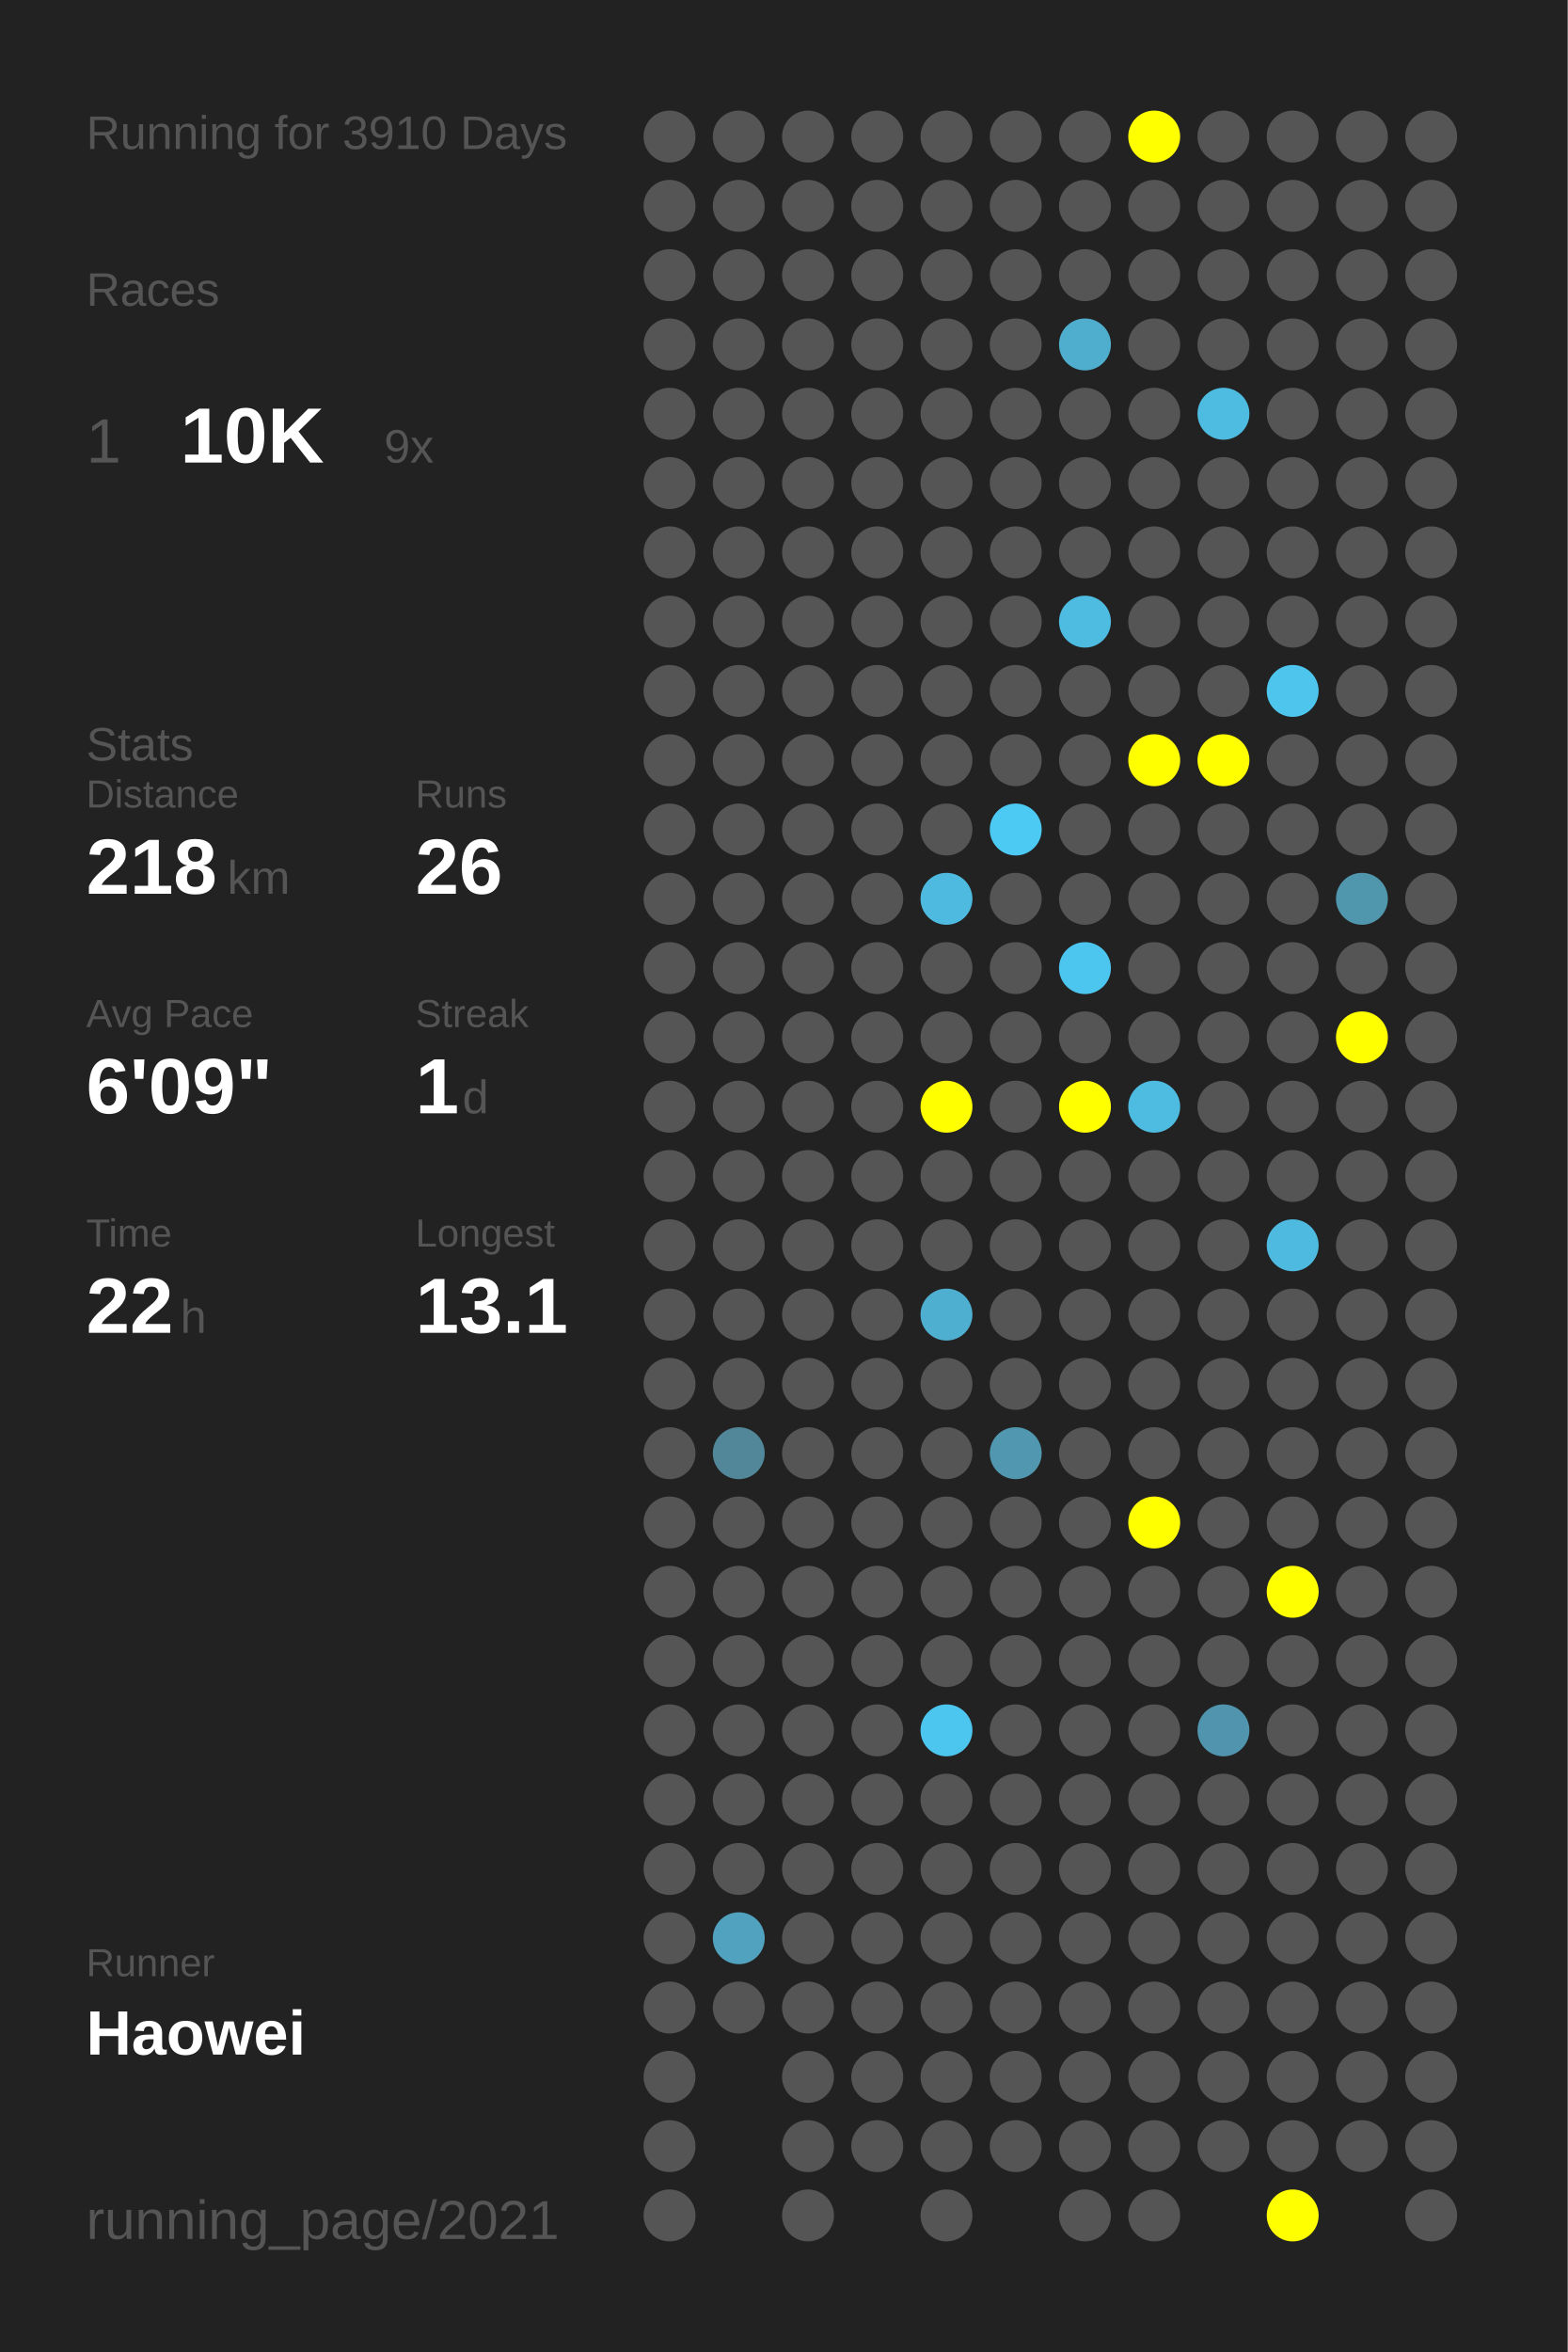
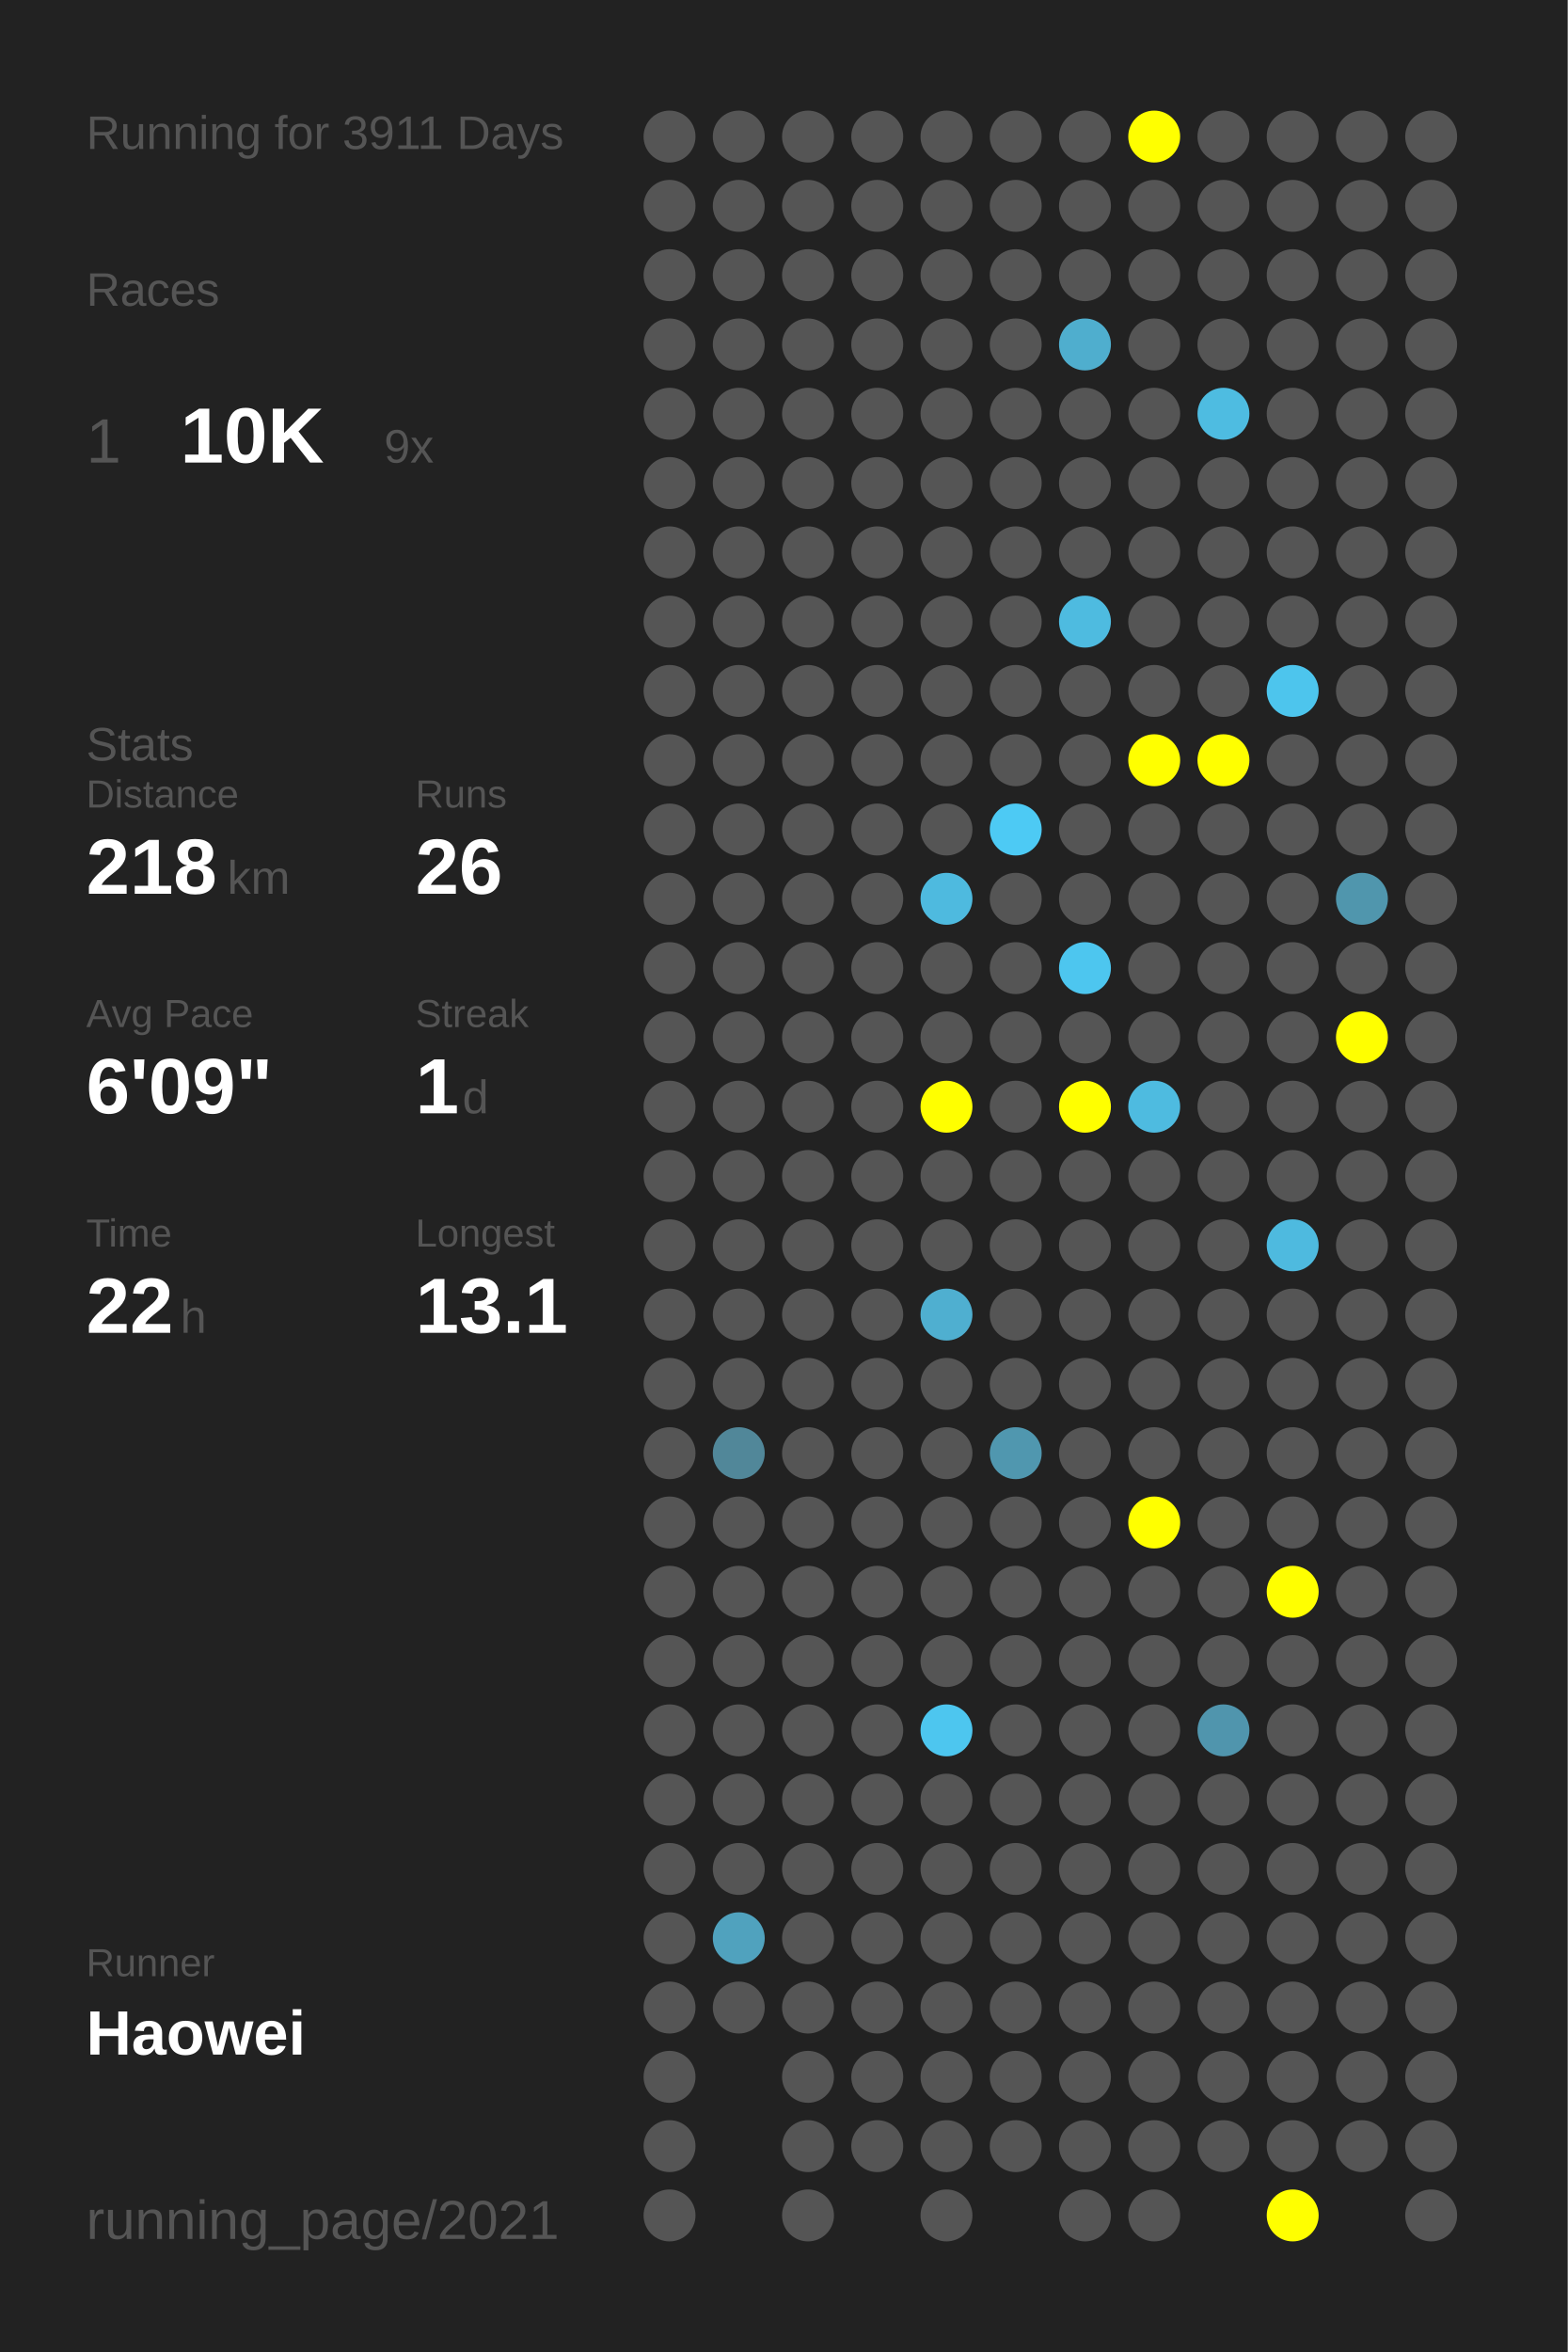
<svg xmlns="http://www.w3.org/2000/svg" baseProfile="full" height="300mm" version="1.1" viewBox="0,0,200,300" width="200mm">
  <defs />
  <rect fill="#222222" height="300" width="200" x="0" y="0" />
-   <text fill="#555555" style="font-size:6px; font-family:Arial;" x="11" y="19">Running for 3910 Days</text>
+   <text fill="#555555" style="font-size:6px; font-family:Arial;" x="11" y="19">Running for 3911 Days</text>
  <text fill="#555555" style="font-size:6px; font-family:Arial;" x="11" y="39">Races</text>
  <text fill="#555555" style="font-size:8px; font-family:Arial;" x="11" y="59">1</text>
  <text fill="#FFFFFF" style="font-size:10px; font-family:Arial; font-weight:bold;" x="23" y="59">10K</text>
  <text fill="#555555" style="font-size:6px; font-family:Arial;" x="49" y="59">9x</text>
  <text fill="#555555" style="font-size:6px; font-family:Arial;" x="11" y="97">Stats</text>
  <text fill="#555555" style="font-size:5px; font-family:Arial;" x="11" y="103">Distance</text>
  <text fill="#FFFFFF" style="font-size:10px; font-family:Arial; font-weight:bold;" x="11" y="114">218</text>
  <text fill="#555555" style="font-size:6px; font-family:Arial;" x="29" y="114">km</text>
  <text fill="#555555" style="font-size:5px; font-family:Arial;" x="53" y="103">Runs</text>
  <text fill="#FFFFFF" style="font-size:10px; font-family:Arial; font-weight:bold;" x="53" y="114">26</text>
  <text fill="#555555" style="font-size:5px; font-family:Arial;" x="11" y="131">Avg Pace</text>
  <text fill="#FFFFFF" style="font-size:10px; font-family:Arial; font-weight:bold;" x="11" y="142">6'09"</text>
  <text fill="#555555" style="font-size:5px; font-family:Arial;" x="53" y="131">Streak</text>
  <text fill="#FFFFFF" style="font-size:10px; font-family:Arial; font-weight:bold;" x="53" y="142">1</text>
  <text fill="#555555" style="font-size:6px; font-family:Arial;" x="59" y="142">d</text>
  <text fill="#555555" style="font-size:5px; font-family:Arial;" x="11" y="159">Time</text>
  <text fill="#FFFFFF" style="font-size:10px; font-family:Arial; font-weight:bold;" x="11" y="170">22</text>
  <text fill="#555555" style="font-size:6px; font-family:Arial;" x="23" y="170">h</text>
  <text fill="#555555" style="font-size:5px; font-family:Arial;" x="53" y="159">Longest</text>
  <text fill="#FFFFFF" style="font-size:10px; font-family:Arial; font-weight:bold;" x="53" y="170">13.1</text>
  <text fill="#555555" style="font-size:5px; font-family:Arial;" x="11" y="252.065">Runner</text>
  <text fill="#FFFFFF" style="font-size:8px; font-family:Arial; font-weight:bold;" x="11" y="262.065">Haowei</text>
  <text fill="#555555" style="font-size:7px; font-family:Arial;" x="11" y="285.581">running_page/2021</text>
  <circle cx="85.417" cy="17.419" fill="#555555" r="3.312" />
  <circle cx="85.417" cy="26.258" fill="#555555" r="3.312" />
  <circle cx="85.417" cy="35.097" fill="#555555" r="3.312" />
  <circle cx="85.417" cy="43.935" fill="#555555" r="3.312" />
  <circle cx="85.417" cy="52.774" fill="#555555" r="3.312" />
  <circle cx="85.417" cy="61.613" fill="#555555" r="3.312" />
  <circle cx="85.417" cy="70.452" fill="#555555" r="3.312" />
  <circle cx="85.417" cy="79.29" fill="#555555" r="3.312" />
  <circle cx="85.417" cy="88.129" fill="#555555" r="3.312" />
  <circle cx="85.417" cy="96.968" fill="#555555" r="3.312" />
  <circle cx="85.417" cy="105.806" fill="#555555" r="3.312" />
  <circle cx="85.417" cy="114.645" fill="#555555" r="3.312" />
  <circle cx="85.417" cy="123.484" fill="#555555" r="3.312" />
  <circle cx="85.417" cy="132.323" fill="#555555" r="3.312" />
  <circle cx="85.417" cy="141.161" fill="#555555" r="3.312" />
  <circle cx="85.417" cy="150" fill="#555555" r="3.312" />
  <circle cx="85.417" cy="158.839" fill="#555555" r="3.312" />
  <circle cx="85.417" cy="167.677" fill="#555555" r="3.312" />
  <circle cx="85.417" cy="176.516" fill="#555555" r="3.312" />
  <circle cx="85.417" cy="185.355" fill="#555555" r="3.312" />
  <circle cx="85.417" cy="194.194" fill="#555555" r="3.312" />
  <circle cx="85.417" cy="203.032" fill="#555555" r="3.312" />
  <circle cx="85.417" cy="211.871" fill="#555555" r="3.312" />
  <circle cx="85.417" cy="220.71" fill="#555555" r="3.312" />
  <circle cx="85.417" cy="229.548" fill="#555555" r="3.312" />
  <circle cx="85.417" cy="238.387" fill="#555555" r="3.312" />
  <circle cx="85.417" cy="247.226" fill="#555555" r="3.312" />
  <circle cx="85.417" cy="256.065" fill="#555555" r="3.312" />
  <circle cx="85.417" cy="264.903" fill="#555555" r="3.312" />
  <circle cx="85.417" cy="273.742" fill="#555555" r="3.312" />
  <circle cx="85.417" cy="282.581" fill="#555555" r="3.312" />
  <circle cx="94.25" cy="17.419" fill="#555555" r="3.312" />
  <circle cx="94.25" cy="26.258" fill="#555555" r="3.312" />
  <circle cx="94.25" cy="35.097" fill="#555555" r="3.312" />
  <circle cx="94.25" cy="43.935" fill="#555555" r="3.312" />
  <circle cx="94.25" cy="52.774" fill="#555555" r="3.312" />
  <circle cx="94.25" cy="61.613" fill="#555555" r="3.312" />
  <circle cx="94.25" cy="70.452" fill="#555555" r="3.312" />
  <circle cx="94.25" cy="79.29" fill="#555555" r="3.312" />
  <circle cx="94.25" cy="88.129" fill="#555555" r="3.312" />
  <circle cx="94.25" cy="96.968" fill="#555555" r="3.312" />
  <circle cx="94.25" cy="105.806" fill="#555555" r="3.312" />
  <circle cx="94.25" cy="114.645" fill="#555555" r="3.312" />
  <circle cx="94.25" cy="123.484" fill="#555555" r="3.312" />
  <circle cx="94.25" cy="132.323" fill="#555555" r="3.312" />
  <circle cx="94.25" cy="141.161" fill="#555555" r="3.312" />
  <circle cx="94.25" cy="150" fill="#555555" r="3.312" />
  <circle cx="94.25" cy="158.839" fill="#555555" r="3.312" />
  <circle cx="94.25" cy="167.677" fill="#555555" r="3.312" />
  <circle cx="94.25" cy="176.516" fill="#555555" r="3.312" />
  <circle cx="94.25" cy="185.355" fill="#518799" r="3.312" />
  <circle cx="94.25" cy="194.194" fill="#555555" r="3.312" />
  <circle cx="94.25" cy="203.032" fill="#555555" r="3.312" />
  <circle cx="94.25" cy="211.871" fill="#555555" r="3.312" />
  <circle cx="94.25" cy="220.71" fill="#555555" r="3.312" />
  <circle cx="94.25" cy="229.548" fill="#555555" r="3.312" />
  <circle cx="94.25" cy="238.387" fill="#555555" r="3.312" />
  <circle cx="94.25" cy="247.226" fill="#50a2be" r="3.312" />
  <circle cx="94.25" cy="256.065" fill="#555555" r="3.312" />
  <circle cx="103.083" cy="17.419" fill="#555555" r="3.312" />
  <circle cx="103.083" cy="26.258" fill="#555555" r="3.312" />
  <circle cx="103.083" cy="35.097" fill="#555555" r="3.312" />
  <circle cx="103.083" cy="43.935" fill="#555555" r="3.312" />
  <circle cx="103.083" cy="52.774" fill="#555555" r="3.312" />
  <circle cx="103.083" cy="61.613" fill="#555555" r="3.312" />
  <circle cx="103.083" cy="70.452" fill="#555555" r="3.312" />
  <circle cx="103.083" cy="79.29" fill="#555555" r="3.312" />
  <circle cx="103.083" cy="88.129" fill="#555555" r="3.312" />
  <circle cx="103.083" cy="96.968" fill="#555555" r="3.312" />
  <circle cx="103.083" cy="105.806" fill="#555555" r="3.312" />
  <circle cx="103.083" cy="114.645" fill="#555555" r="3.312" />
  <circle cx="103.083" cy="123.484" fill="#555555" r="3.312" />
  <circle cx="103.083" cy="132.323" fill="#555555" r="3.312" />
  <circle cx="103.083" cy="141.161" fill="#555555" r="3.312" />
  <circle cx="103.083" cy="150" fill="#555555" r="3.312" />
  <circle cx="103.083" cy="158.839" fill="#555555" r="3.312" />
  <circle cx="103.083" cy="167.677" fill="#555555" r="3.312" />
  <circle cx="103.083" cy="176.516" fill="#555555" r="3.312" />
  <circle cx="103.083" cy="185.355" fill="#555555" r="3.312" />
  <circle cx="103.083" cy="194.194" fill="#555555" r="3.312" />
  <circle cx="103.083" cy="203.032" fill="#555555" r="3.312" />
  <circle cx="103.083" cy="211.871" fill="#555555" r="3.312" />
  <circle cx="103.083" cy="220.71" fill="#555555" r="3.312" />
  <circle cx="103.083" cy="229.548" fill="#555555" r="3.312" />
  <circle cx="103.083" cy="238.387" fill="#555555" r="3.312" />
  <circle cx="103.083" cy="247.226" fill="#555555" r="3.312" />
  <circle cx="103.083" cy="256.065" fill="#555555" r="3.312" />
  <circle cx="103.083" cy="264.903" fill="#555555" r="3.312" />
  <circle cx="103.083" cy="273.742" fill="#555555" r="3.312" />
  <circle cx="103.083" cy="282.581" fill="#555555" r="3.312" />
  <circle cx="111.917" cy="17.419" fill="#555555" r="3.312" />
  <circle cx="111.917" cy="26.258" fill="#555555" r="3.312" />
  <circle cx="111.917" cy="35.097" fill="#555555" r="3.312" />
  <circle cx="111.917" cy="43.935" fill="#555555" r="3.312" />
  <circle cx="111.917" cy="52.774" fill="#555555" r="3.312" />
  <circle cx="111.917" cy="61.613" fill="#555555" r="3.312" />
  <circle cx="111.917" cy="70.452" fill="#555555" r="3.312" />
  <circle cx="111.917" cy="79.29" fill="#555555" r="3.312" />
  <circle cx="111.917" cy="88.129" fill="#555555" r="3.312" />
  <circle cx="111.917" cy="96.968" fill="#555555" r="3.312" />
  <circle cx="111.917" cy="105.806" fill="#555555" r="3.312" />
  <circle cx="111.917" cy="114.645" fill="#555555" r="3.312" />
  <circle cx="111.917" cy="123.484" fill="#555555" r="3.312" />
  <circle cx="111.917" cy="132.323" fill="#555555" r="3.312" />
  <circle cx="111.917" cy="141.161" fill="#555555" r="3.312" />
  <circle cx="111.917" cy="150" fill="#555555" r="3.312" />
  <circle cx="111.917" cy="158.839" fill="#555555" r="3.312" />
  <circle cx="111.917" cy="167.677" fill="#555555" r="3.312" />
  <circle cx="111.917" cy="176.516" fill="#555555" r="3.312" />
  <circle cx="111.917" cy="185.355" fill="#555555" r="3.312" />
  <circle cx="111.917" cy="194.194" fill="#555555" r="3.312" />
  <circle cx="111.917" cy="203.032" fill="#555555" r="3.312" />
  <circle cx="111.917" cy="211.871" fill="#555555" r="3.312" />
  <circle cx="111.917" cy="220.71" fill="#555555" r="3.312" />
  <circle cx="111.917" cy="229.548" fill="#555555" r="3.312" />
  <circle cx="111.917" cy="238.387" fill="#555555" r="3.312" />
  <circle cx="111.917" cy="247.226" fill="#555555" r="3.312" />
  <circle cx="111.917" cy="256.065" fill="#555555" r="3.312" />
  <circle cx="111.917" cy="264.903" fill="#555555" r="3.312" />
  <circle cx="111.917" cy="273.742" fill="#555555" r="3.312" />
  <circle cx="120.75" cy="17.419" fill="#555555" r="3.312" />
  <circle cx="120.75" cy="26.258" fill="#555555" r="3.312" />
  <circle cx="120.75" cy="35.097" fill="#555555" r="3.312" />
  <circle cx="120.75" cy="43.935" fill="#555555" r="3.312" />
  <circle cx="120.75" cy="52.774" fill="#555555" r="3.312" />
  <circle cx="120.75" cy="61.613" fill="#555555" r="3.312" />
  <circle cx="120.75" cy="70.452" fill="#555555" r="3.312" />
  <circle cx="120.75" cy="79.29" fill="#555555" r="3.312" />
  <circle cx="120.75" cy="88.129" fill="#555555" r="3.312" />
  <circle cx="120.75" cy="96.968" fill="#555555" r="3.312" />
  <circle cx="120.75" cy="105.806" fill="#555555" r="3.312" />
  <circle cx="120.75" cy="114.645" fill="#4ebadf" r="3.312" />
  <circle cx="120.75" cy="123.484" fill="#555555" r="3.312" />
  <circle cx="120.75" cy="132.323" fill="#555555" r="3.312" />
  <circle cx="120.75" cy="141.161" fill="#FFFF00" r="3.312" />
  <circle cx="120.75" cy="150" fill="#555555" r="3.312" />
  <circle cx="120.75" cy="158.839" fill="#555555" r="3.312" />
  <circle cx="120.75" cy="167.677" fill="#4fafd0" r="3.312" />
  <circle cx="120.75" cy="176.516" fill="#555555" r="3.312" />
  <circle cx="120.75" cy="185.355" fill="#555555" r="3.312" />
  <circle cx="120.75" cy="194.194" fill="#555555" r="3.312" />
  <circle cx="120.75" cy="203.032" fill="#555555" r="3.312" />
  <circle cx="120.75" cy="211.871" fill="#555555" r="3.312" />
  <circle cx="120.75" cy="220.71" fill="#4dc6ef" r="3.312" />
  <circle cx="120.75" cy="229.548" fill="#555555" r="3.312" />
  <circle cx="120.75" cy="238.387" fill="#555555" r="3.312" />
  <circle cx="120.75" cy="247.226" fill="#555555" r="3.312" />
  <circle cx="120.75" cy="256.065" fill="#555555" r="3.312" />
  <circle cx="120.75" cy="264.903" fill="#555555" r="3.312" />
  <circle cx="120.75" cy="273.742" fill="#555555" r="3.312" />
  <circle cx="120.75" cy="282.581" fill="#555555" r="3.312" />
  <circle cx="129.583" cy="17.419" fill="#555555" r="3.312" />
  <circle cx="129.583" cy="26.258" fill="#555555" r="3.312" />
  <circle cx="129.583" cy="35.097" fill="#555555" r="3.312" />
  <circle cx="129.583" cy="43.935" fill="#555555" r="3.312" />
  <circle cx="129.583" cy="52.774" fill="#555555" r="3.312" />
  <circle cx="129.583" cy="61.613" fill="#555555" r="3.312" />
  <circle cx="129.583" cy="70.452" fill="#555555" r="3.312" />
  <circle cx="129.583" cy="79.29" fill="#555555" r="3.312" />
  <circle cx="129.583" cy="88.129" fill="#555555" r="3.312" />
  <circle cx="129.583" cy="96.968" fill="#555555" r="3.312" />
  <circle cx="129.583" cy="105.806" fill="#4dcaf4" r="3.312" />
  <circle cx="129.583" cy="114.645" fill="#555555" r="3.312" />
  <circle cx="129.583" cy="123.484" fill="#555555" r="3.312" />
  <circle cx="129.583" cy="132.323" fill="#555555" r="3.312" />
  <circle cx="129.583" cy="141.161" fill="#555555" r="3.312" />
  <circle cx="129.583" cy="150" fill="#555555" r="3.312" />
  <circle cx="129.583" cy="158.839" fill="#555555" r="3.312" />
  <circle cx="129.583" cy="167.677" fill="#555555" r="3.312" />
  <circle cx="129.583" cy="176.516" fill="#555555" r="3.312" />
  <circle cx="129.583" cy="185.355" fill="#5097af" r="3.312" />
  <circle cx="129.583" cy="194.194" fill="#555555" r="3.312" />
  <circle cx="129.583" cy="203.032" fill="#555555" r="3.312" />
  <circle cx="129.583" cy="211.871" fill="#555555" r="3.312" />
  <circle cx="129.583" cy="220.71" fill="#555555" r="3.312" />
  <circle cx="129.583" cy="229.548" fill="#555555" r="3.312" />
  <circle cx="129.583" cy="238.387" fill="#555555" r="3.312" />
  <circle cx="129.583" cy="247.226" fill="#555555" r="3.312" />
  <circle cx="129.583" cy="256.065" fill="#555555" r="3.312" />
  <circle cx="129.583" cy="264.903" fill="#555555" r="3.312" />
  <circle cx="129.583" cy="273.742" fill="#555555" r="3.312" />
  <circle cx="138.417" cy="17.419" fill="#555555" r="3.312" />
  <circle cx="138.417" cy="26.258" fill="#555555" r="3.312" />
  <circle cx="138.417" cy="35.097" fill="#555555" r="3.312" />
  <circle cx="138.417" cy="43.935" fill="#4faece" r="3.312" />
  <circle cx="138.417" cy="52.774" fill="#555555" r="3.312" />
  <circle cx="138.417" cy="61.613" fill="#555555" r="3.312" />
  <circle cx="138.417" cy="70.452" fill="#555555" r="3.312" />
  <circle cx="138.417" cy="79.29" fill="#4ebbe0" r="3.312" />
  <circle cx="138.417" cy="88.129" fill="#555555" r="3.312" />
  <circle cx="138.417" cy="96.968" fill="#555555" r="3.312" />
  <circle cx="138.417" cy="105.806" fill="#555555" r="3.312" />
  <circle cx="138.417" cy="114.645" fill="#555555" r="3.312" />
  <circle cx="138.417" cy="123.484" fill="#4dc6ef" r="3.312" />
  <circle cx="138.417" cy="132.323" fill="#555555" r="3.312" />
  <circle cx="138.417" cy="141.161" fill="#FFFF00" r="3.312" />
  <circle cx="138.417" cy="150" fill="#555555" r="3.312" />
  <circle cx="138.417" cy="158.839" fill="#555555" r="3.312" />
  <circle cx="138.417" cy="167.677" fill="#555555" r="3.312" />
  <circle cx="138.417" cy="176.516" fill="#555555" r="3.312" />
  <circle cx="138.417" cy="185.355" fill="#555555" r="3.312" />
  <circle cx="138.417" cy="194.194" fill="#555555" r="3.312" />
  <circle cx="138.417" cy="203.032" fill="#555555" r="3.312" />
  <circle cx="138.417" cy="211.871" fill="#555555" r="3.312" />
  <circle cx="138.417" cy="220.71" fill="#555555" r="3.312" />
  <circle cx="138.417" cy="229.548" fill="#555555" r="3.312" />
  <circle cx="138.417" cy="238.387" fill="#555555" r="3.312" />
  <circle cx="138.417" cy="247.226" fill="#555555" r="3.312" />
  <circle cx="138.417" cy="256.065" fill="#555555" r="3.312" />
  <circle cx="138.417" cy="264.903" fill="#555555" r="3.312" />
  <circle cx="138.417" cy="273.742" fill="#555555" r="3.312" />
  <circle cx="138.417" cy="282.581" fill="#555555" r="3.312" />
  <circle cx="147.25" cy="17.419" fill="#FFFF00" r="3.312" />
  <circle cx="147.25" cy="26.258" fill="#555555" r="3.312" />
  <circle cx="147.25" cy="35.097" fill="#555555" r="3.312" />
  <circle cx="147.25" cy="43.935" fill="#555555" r="3.312" />
  <circle cx="147.25" cy="52.774" fill="#555555" r="3.312" />
  <circle cx="147.25" cy="61.613" fill="#555555" r="3.312" />
  <circle cx="147.25" cy="70.452" fill="#555555" r="3.312" />
  <circle cx="147.25" cy="79.29" fill="#555555" r="3.312" />
  <circle cx="147.25" cy="88.129" fill="#555555" r="3.312" />
  <circle cx="147.25" cy="96.968" fill="#FFFF00" r="3.312" />
  <circle cx="147.25" cy="105.806" fill="#555555" r="3.312" />
  <circle cx="147.25" cy="114.645" fill="#555555" r="3.312" />
  <circle cx="147.25" cy="123.484" fill="#555555" r="3.312" />
  <circle cx="147.25" cy="132.323" fill="#555555" r="3.312" />
  <circle cx="147.25" cy="141.161" fill="#4ebbe0" r="3.312" />
  <circle cx="147.25" cy="150" fill="#555555" r="3.312" />
  <circle cx="147.25" cy="158.839" fill="#555555" r="3.312" />
  <circle cx="147.25" cy="167.677" fill="#555555" r="3.312" />
  <circle cx="147.25" cy="176.516" fill="#555555" r="3.312" />
  <circle cx="147.25" cy="185.355" fill="#555555" r="3.312" />
  <circle cx="147.25" cy="194.194" fill="#FFFF00" r="3.312" />
  <circle cx="147.25" cy="203.032" fill="#555555" r="3.312" />
  <circle cx="147.25" cy="211.871" fill="#555555" r="3.312" />
  <circle cx="147.25" cy="220.71" fill="#555555" r="3.312" />
  <circle cx="147.25" cy="229.548" fill="#555555" r="3.312" />
  <circle cx="147.25" cy="238.387" fill="#555555" r="3.312" />
  <circle cx="147.25" cy="247.226" fill="#555555" r="3.312" />
  <circle cx="147.25" cy="256.065" fill="#555555" r="3.312" />
  <circle cx="147.25" cy="264.903" fill="#555555" r="3.312" />
  <circle cx="147.25" cy="273.742" fill="#555555" r="3.312" />
  <circle cx="147.25" cy="282.581" fill="#555555" r="3.312" />
  <circle cx="156.083" cy="17.419" fill="#555555" r="3.312" />
  <circle cx="156.083" cy="26.258" fill="#555555" r="3.312" />
  <circle cx="156.083" cy="35.097" fill="#555555" r="3.312" />
  <circle cx="156.083" cy="43.935" fill="#555555" r="3.312" />
  <circle cx="156.083" cy="52.774" fill="#4ebce1" r="3.312" />
  <circle cx="156.083" cy="61.613" fill="#555555" r="3.312" />
  <circle cx="156.083" cy="70.452" fill="#555555" r="3.312" />
  <circle cx="156.083" cy="79.29" fill="#555555" r="3.312" />
  <circle cx="156.083" cy="88.129" fill="#555555" r="3.312" />
  <circle cx="156.083" cy="96.968" fill="#FFFF00" r="3.312" />
  <circle cx="156.083" cy="105.806" fill="#555555" r="3.312" />
  <circle cx="156.083" cy="114.645" fill="#555555" r="3.312" />
  <circle cx="156.083" cy="123.484" fill="#555555" r="3.312" />
  <circle cx="156.083" cy="132.323" fill="#555555" r="3.312" />
  <circle cx="156.083" cy="141.161" fill="#555555" r="3.312" />
  <circle cx="156.083" cy="150" fill="#555555" r="3.312" />
  <circle cx="156.083" cy="158.839" fill="#555555" r="3.312" />
  <circle cx="156.083" cy="167.677" fill="#555555" r="3.312" />
  <circle cx="156.083" cy="176.516" fill="#555555" r="3.312" />
  <circle cx="156.083" cy="185.355" fill="#555555" r="3.312" />
  <circle cx="156.083" cy="194.194" fill="#555555" r="3.312" />
  <circle cx="156.083" cy="203.032" fill="#555555" r="3.312" />
  <circle cx="156.083" cy="211.871" fill="#555555" r="3.312" />
  <circle cx="156.083" cy="220.71" fill="#5095ad" r="3.312" />
  <circle cx="156.083" cy="229.548" fill="#555555" r="3.312" />
  <circle cx="156.083" cy="238.387" fill="#555555" r="3.312" />
  <circle cx="156.083" cy="247.226" fill="#555555" r="3.312" />
  <circle cx="156.083" cy="256.065" fill="#555555" r="3.312" />
  <circle cx="156.083" cy="264.903" fill="#555555" r="3.312" />
  <circle cx="156.083" cy="273.742" fill="#555555" r="3.312" />
  <circle cx="164.917" cy="17.419" fill="#555555" r="3.312" />
  <circle cx="164.917" cy="26.258" fill="#555555" r="3.312" />
  <circle cx="164.917" cy="35.097" fill="#555555" r="3.312" />
  <circle cx="164.917" cy="43.935" fill="#555555" r="3.312" />
  <circle cx="164.917" cy="52.774" fill="#555555" r="3.312" />
  <circle cx="164.917" cy="61.613" fill="#555555" r="3.312" />
  <circle cx="164.917" cy="70.452" fill="#555555" r="3.312" />
  <circle cx="164.917" cy="79.29" fill="#555555" r="3.312" />
  <circle cx="164.917" cy="88.129" fill="#4dc5ed" r="3.312" />
  <circle cx="164.917" cy="96.968" fill="#555555" r="3.312" />
  <circle cx="164.917" cy="105.806" fill="#555555" r="3.312" />
  <circle cx="164.917" cy="114.645" fill="#555555" r="3.312" />
  <circle cx="164.917" cy="123.484" fill="#555555" r="3.312" />
  <circle cx="164.917" cy="132.323" fill="#555555" r="3.312" />
  <circle cx="164.917" cy="141.161" fill="#555555" r="3.312" />
  <circle cx="164.917" cy="150" fill="#555555" r="3.312" />
  <circle cx="164.917" cy="158.839" fill="#4ebadf" r="3.312" />
  <circle cx="164.917" cy="167.677" fill="#555555" r="3.312" />
  <circle cx="164.917" cy="176.516" fill="#555555" r="3.312" />
  <circle cx="164.917" cy="185.355" fill="#555555" r="3.312" />
  <circle cx="164.917" cy="194.194" fill="#555555" r="3.312" />
  <circle cx="164.917" cy="203.032" fill="#FFFF00" r="3.312" />
  <circle cx="164.917" cy="211.871" fill="#555555" r="3.312" />
  <circle cx="164.917" cy="220.71" fill="#555555" r="3.312" />
  <circle cx="164.917" cy="229.548" fill="#555555" r="3.312" />
  <circle cx="164.917" cy="238.387" fill="#555555" r="3.312" />
  <circle cx="164.917" cy="247.226" fill="#555555" r="3.312" />
  <circle cx="164.917" cy="256.065" fill="#555555" r="3.312" />
  <circle cx="164.917" cy="264.903" fill="#555555" r="3.312" />
  <circle cx="164.917" cy="273.742" fill="#555555" r="3.312" />
  <circle cx="164.917" cy="282.581" fill="#FFFF00" r="3.312" />
  <circle cx="173.75" cy="17.419" fill="#555555" r="3.312" />
  <circle cx="173.75" cy="26.258" fill="#555555" r="3.312" />
  <circle cx="173.75" cy="35.097" fill="#555555" r="3.312" />
  <circle cx="173.75" cy="43.935" fill="#555555" r="3.312" />
  <circle cx="173.75" cy="52.774" fill="#555555" r="3.312" />
  <circle cx="173.75" cy="61.613" fill="#555555" r="3.312" />
  <circle cx="173.75" cy="70.452" fill="#555555" r="3.312" />
  <circle cx="173.75" cy="79.29" fill="#555555" r="3.312" />
  <circle cx="173.75" cy="88.129" fill="#555555" r="3.312" />
  <circle cx="173.75" cy="96.968" fill="#555555" r="3.312" />
  <circle cx="173.75" cy="105.806" fill="#555555" r="3.312" />
  <circle cx="173.75" cy="114.645" fill="#5096ad" r="3.312" />
  <circle cx="173.75" cy="123.484" fill="#555555" r="3.312" />
  <circle cx="173.75" cy="132.323" fill="#FFFF00" r="3.312" />
  <circle cx="173.75" cy="141.161" fill="#555555" r="3.312" />
  <circle cx="173.75" cy="150" fill="#555555" r="3.312" />
  <circle cx="173.75" cy="158.839" fill="#555555" r="3.312" />
  <circle cx="173.75" cy="167.677" fill="#555555" r="3.312" />
  <circle cx="173.75" cy="176.516" fill="#555555" r="3.312" />
  <circle cx="173.75" cy="185.355" fill="#555555" r="3.312" />
  <circle cx="173.75" cy="194.194" fill="#555555" r="3.312" />
  <circle cx="173.75" cy="203.032" fill="#555555" r="3.312" />
  <circle cx="173.75" cy="211.871" fill="#555555" r="3.312" />
  <circle cx="173.75" cy="220.71" fill="#555555" r="3.312" />
  <circle cx="173.75" cy="229.548" fill="#555555" r="3.312" />
  <circle cx="173.75" cy="238.387" fill="#555555" r="3.312" />
  <circle cx="173.75" cy="247.226" fill="#555555" r="3.312" />
  <circle cx="173.75" cy="256.065" fill="#555555" r="3.312" />
  <circle cx="173.75" cy="264.903" fill="#555555" r="3.312" />
  <circle cx="173.75" cy="273.742" fill="#555555" r="3.312" />
  <circle cx="182.583" cy="17.419" fill="#555555" r="3.312" />
  <circle cx="182.583" cy="26.258" fill="#555555" r="3.312" />
  <circle cx="182.583" cy="35.097" fill="#555555" r="3.312" />
  <circle cx="182.583" cy="43.935" fill="#555555" r="3.312" />
  <circle cx="182.583" cy="52.774" fill="#555555" r="3.312" />
  <circle cx="182.583" cy="61.613" fill="#555555" r="3.312" />
  <circle cx="182.583" cy="70.452" fill="#555555" r="3.312" />
  <circle cx="182.583" cy="79.29" fill="#555555" r="3.312" />
  <circle cx="182.583" cy="88.129" fill="#555555" r="3.312" />
  <circle cx="182.583" cy="96.968" fill="#555555" r="3.312" />
  <circle cx="182.583" cy="105.806" fill="#555555" r="3.312" />
  <circle cx="182.583" cy="114.645" fill="#555555" r="3.312" />
  <circle cx="182.583" cy="123.484" fill="#555555" r="3.312" />
  <circle cx="182.583" cy="132.323" fill="#555555" r="3.312" />
  <circle cx="182.583" cy="141.161" fill="#555555" r="3.312" />
  <circle cx="182.583" cy="150" fill="#555555" r="3.312" />
  <circle cx="182.583" cy="158.839" fill="#555555" r="3.312" />
  <circle cx="182.583" cy="167.677" fill="#555555" r="3.312" />
  <circle cx="182.583" cy="176.516" fill="#555555" r="3.312" />
  <circle cx="182.583" cy="185.355" fill="#555555" r="3.312" />
  <circle cx="182.583" cy="194.194" fill="#555555" r="3.312" />
  <circle cx="182.583" cy="203.032" fill="#555555" r="3.312" />
  <circle cx="182.583" cy="211.871" fill="#555555" r="3.312" />
  <circle cx="182.583" cy="220.71" fill="#555555" r="3.312" />
  <circle cx="182.583" cy="229.548" fill="#555555" r="3.312" />
  <circle cx="182.583" cy="238.387" fill="#555555" r="3.312" />
  <circle cx="182.583" cy="247.226" fill="#555555" r="3.312" />
  <circle cx="182.583" cy="256.065" fill="#555555" r="3.312" />
  <circle cx="182.583" cy="264.903" fill="#555555" r="3.312" />
  <circle cx="182.583" cy="273.742" fill="#555555" r="3.312" />
  <circle cx="182.583" cy="282.581" fill="#555555" r="3.312" />
</svg>
